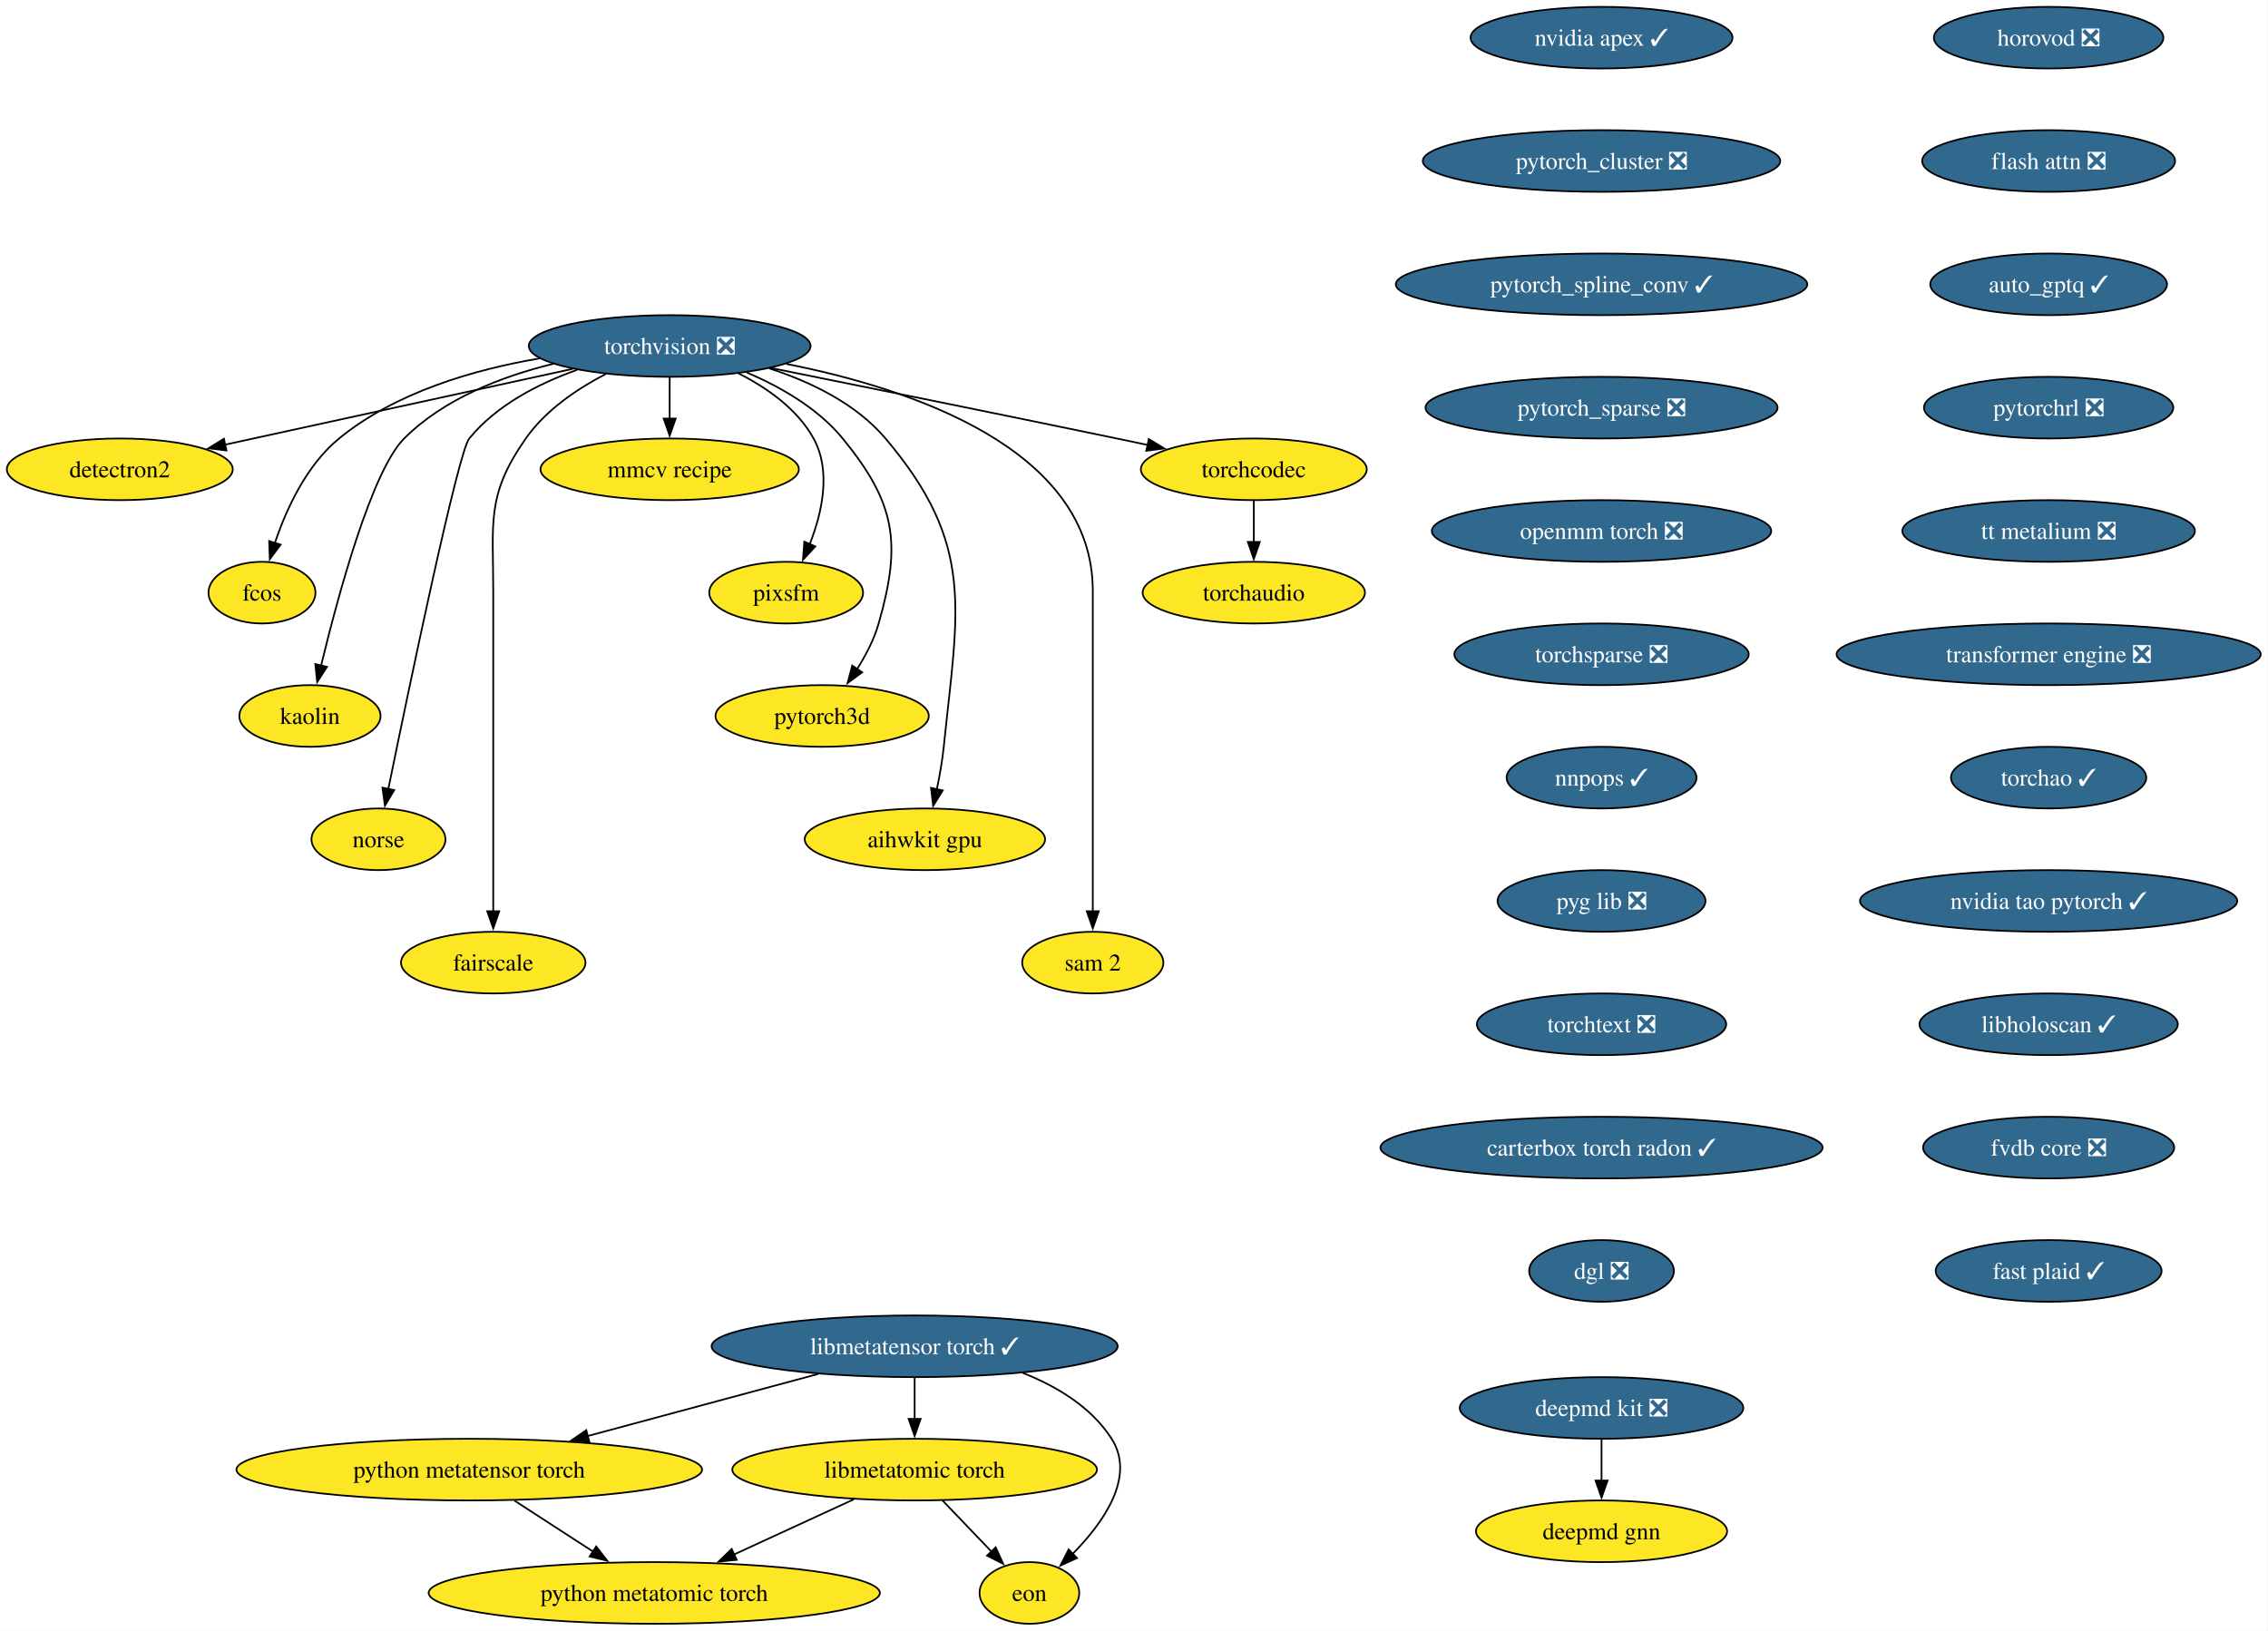
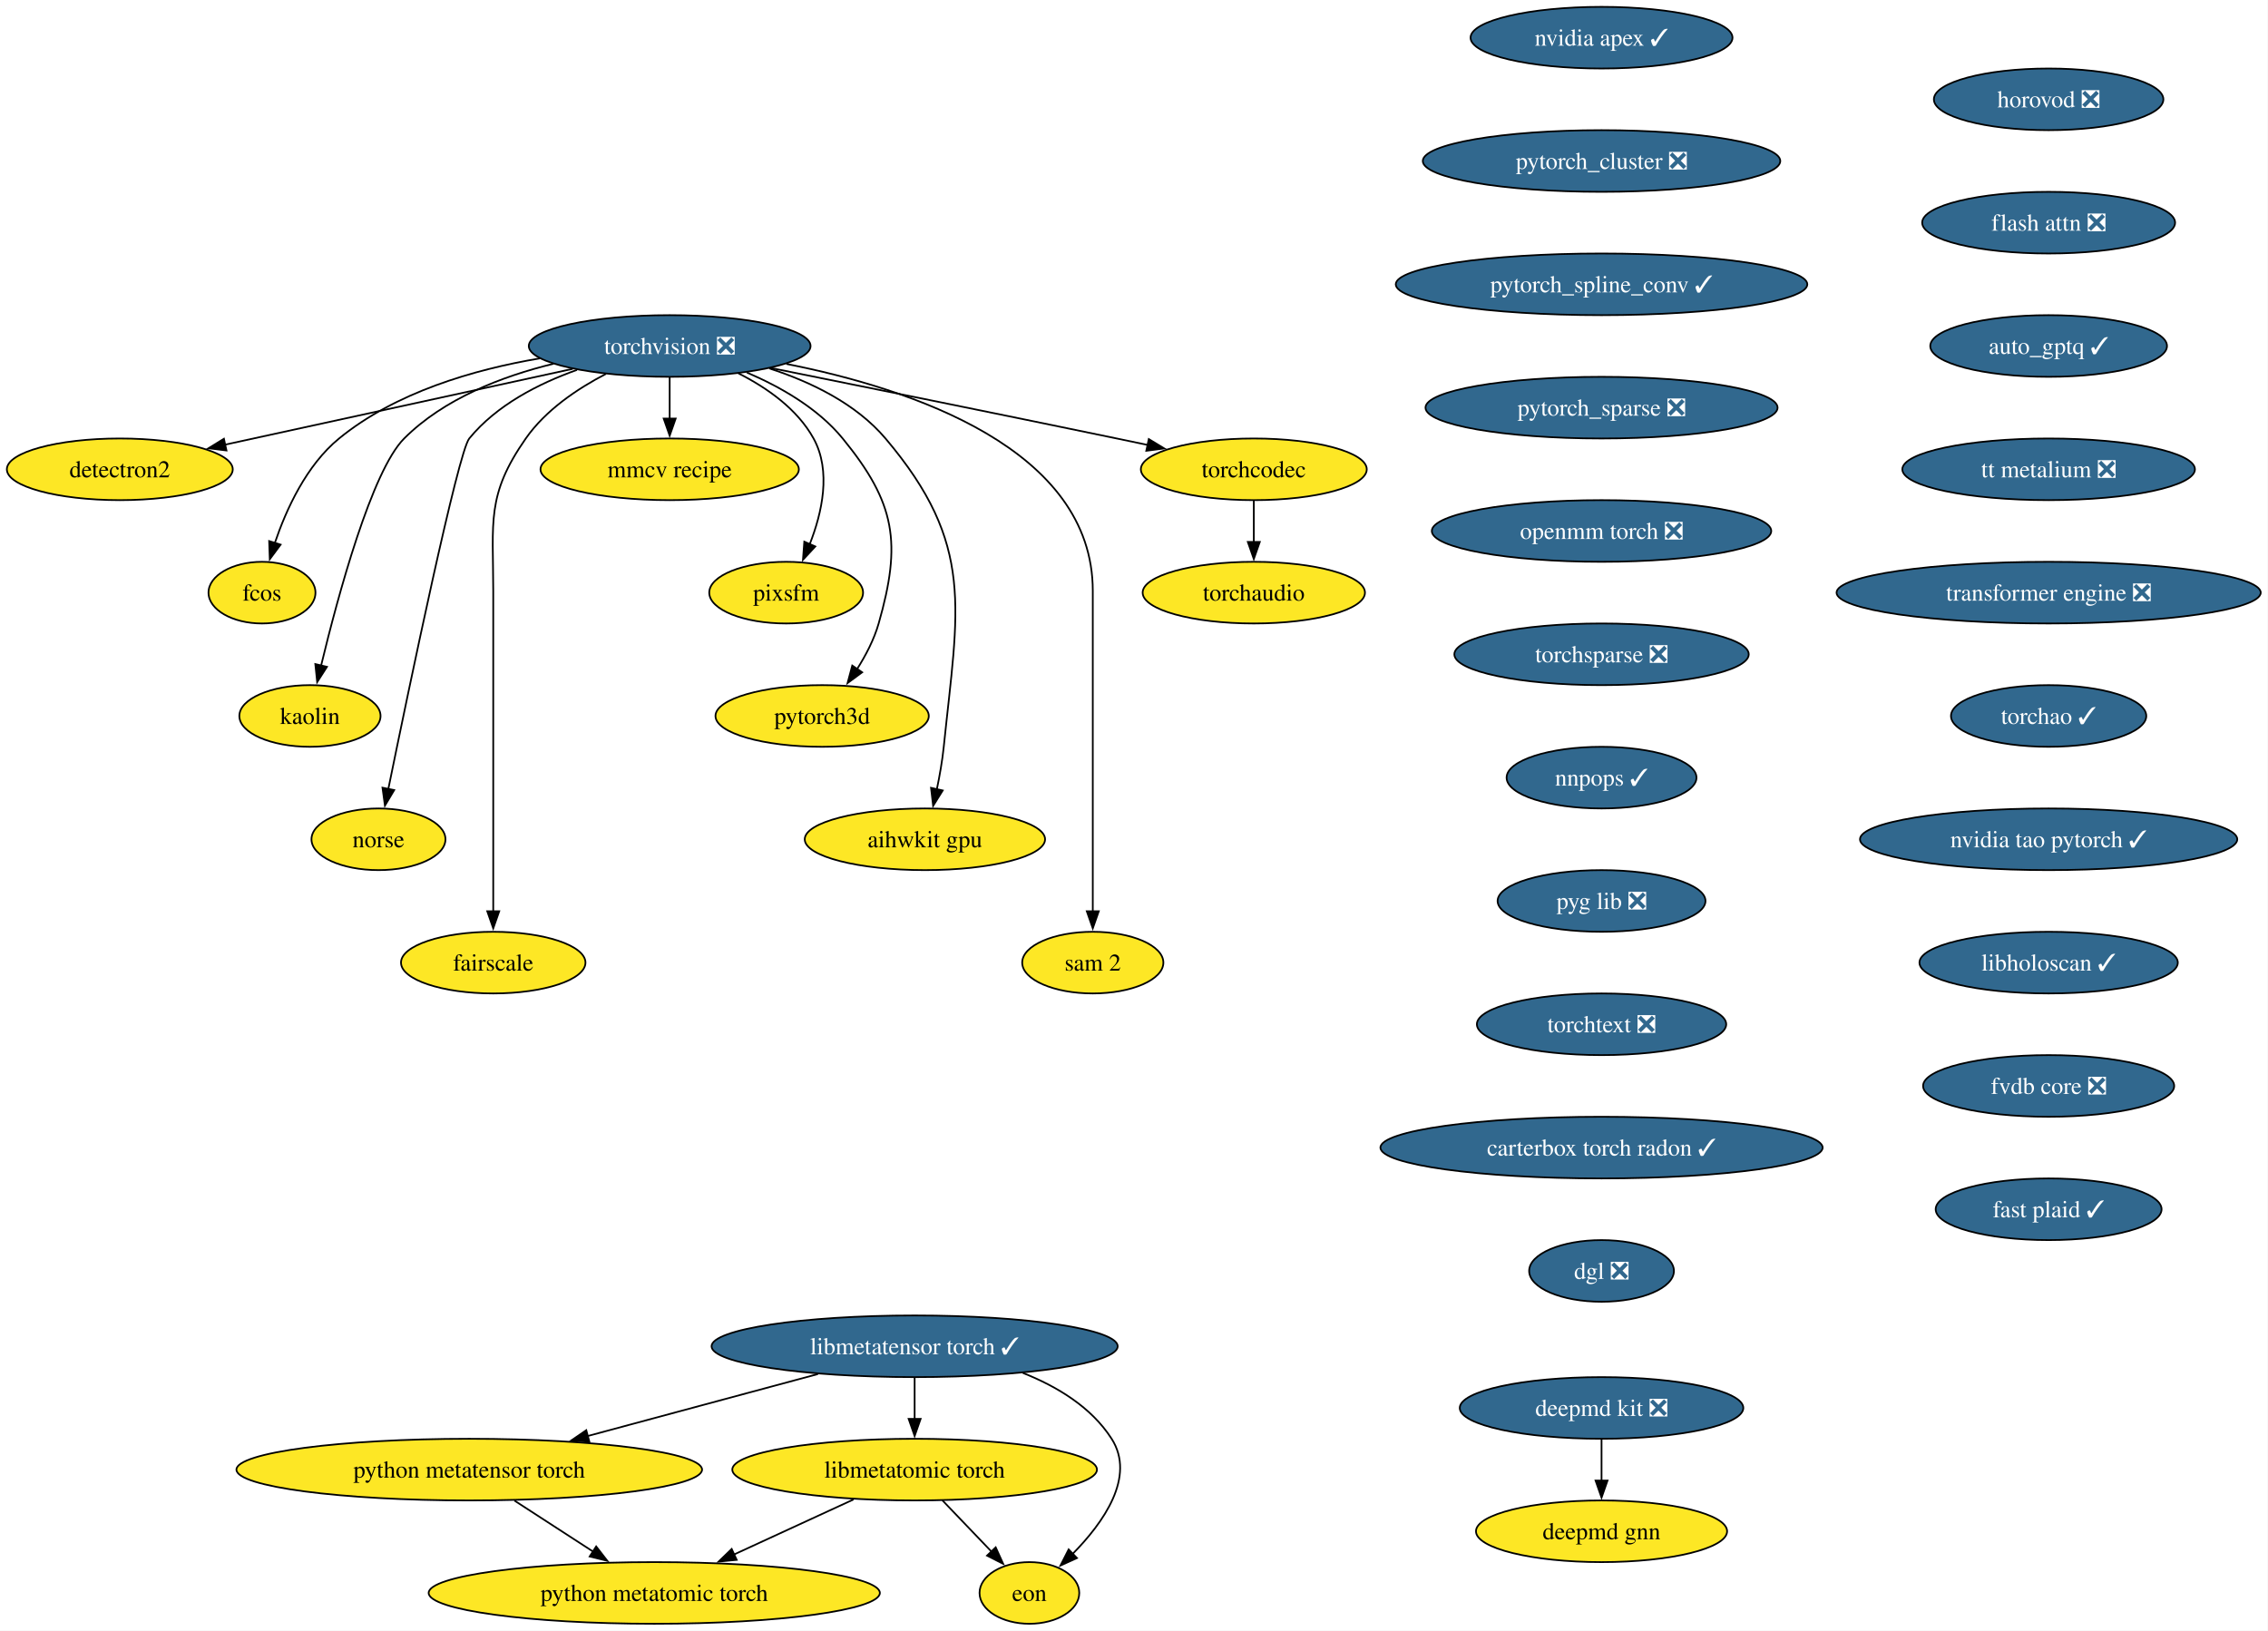
<svg xmlns="http://www.w3.org/2000/svg" xmlns:xlink="http://www.w3.org/1999/xlink" width="1324pt" height="952pt" viewBox="0.00 0.00 1324.00 952.00">
  <g id="graph0" class="graph" transform="scale(1 1) rotate(0) translate(4 948)">
    <polygon fill="white" stroke="none" points="-4,4 -4,-948 1319.75,-948 1319.75,4 -4,4" />
    <g id="node1" class="node">
      <g id="a_node1">
        <a xlink:href="https://github.com/conda-forge/torchvision-feedstock/pull/161" xlink:title="torchvision ❎">
          <ellipse fill="#31688e" stroke="black" cx="386.94" cy="-746" rx="82.25" ry="18" />
          <text xml:space="preserve" text-anchor="middle" x="386.94" y="-741.33" font-family="Times,serif" font-size="14.00" fill="white">torchvision ❎</text>
        </a>
      </g>
    </g>
    <g id="node2" class="node">
      <g id="a_node2">
        <a xlink:href="https://github.com/conda-forge/detectron2-feedstock" xlink:title="detectron2">
          <ellipse fill="#fde725" stroke="black" cx="65.94" cy="-674" rx="65.94" ry="18" />
          <text xml:space="preserve" text-anchor="middle" x="65.94" y="-669.33" font-family="Times,serif" font-size="14.00">detectron2</text>
        </a>
      </g>
    </g>
    <g id="edge1" class="edge">
      <path fill="none" stroke="black" d="M330.29,-732.65C273.31,-720.22 185.72,-701.12 127.16,-688.35" />
      <polygon fill="black" stroke="black" points="128.21,-685 117.7,-686.29 126.72,-691.84 128.21,-685" />
    </g>
    <g id="node3" class="node">
      <g id="a_node3">
        <a xlink:href="https://github.com/conda-forge/fcos-feedstock" xlink:title="fcos">
          <ellipse fill="#fde725" stroke="black" cx="148.94" cy="-602" rx="31.22" ry="18" />
          <text xml:space="preserve" text-anchor="middle" x="148.94" y="-597.33" font-family="Times,serif" font-size="14.00">fcos</text>
        </a>
      </g>
    </g>
    <g id="edge2" class="edge">
      <path fill="none" stroke="black" d="M311.11,-738.77C272.5,-732.23 226.89,-718.94 193.94,-692 174.89,-676.43 163.12,-650.72 156.42,-630.93" />
      <polygon fill="black" stroke="black" points="159.81,-630.03 153.5,-621.52 153.13,-632.11 159.81,-630.03" />
    </g>
    <g id="node4" class="node">
      <g id="a_node4">
        <a xlink:href="https://github.com/conda-forge/kaolin-feedstock" xlink:title="kaolin">
          <ellipse fill="#fde725" stroke="black" cx="176.94" cy="-530" rx="41.21" ry="18" />
          <text xml:space="preserve" text-anchor="middle" x="176.94" y="-525.33" font-family="Times,serif" font-size="14.00">kaolin</text>
        </a>
      </g>
    </g>
    <g id="edge3" class="edge">
      <path fill="none" stroke="black" d="M319.11,-735.62C288.98,-728.29 255.16,-715.23 231.94,-692 213.03,-673.08 193.34,-600.34 183.45,-559.41" />
      <polygon fill="black" stroke="black" points="186.88,-558.69 181.16,-549.77 180.07,-560.31 186.88,-558.69" />
    </g>
    <g id="node5" class="node">
      <g id="a_node5">
        <a xlink:href="https://github.com/conda-forge/norse-feedstock" xlink:title="norse">
          <ellipse fill="#fde725" stroke="black" cx="216.94" cy="-458" rx="39.11" ry="18" />
          <text xml:space="preserve" text-anchor="middle" x="216.94" y="-453.32" font-family="Times,serif" font-size="14.00">norse</text>
        </a>
      </g>
    </g>
    <g id="edge4" class="edge">
      <path fill="none" stroke="black" d="M332.82,-732.03C310.32,-724.02 285.8,-711.43 269.94,-692 263.41,-684 234.94,-547.35 222.64,-487.12" />
      <polygon fill="black" stroke="black" points="226.13,-486.74 220.71,-477.64 219.28,-488.14 226.13,-486.74" />
    </g>
    <g id="node6" class="node">
      <g id="a_node6">
        <a xlink:href="https://github.com/conda-forge/fairscale-feedstock" xlink:title="fairscale">
          <ellipse fill="#fde725" stroke="black" cx="283.94" cy="-386" rx="53.84" ry="18" />
          <text xml:space="preserve" text-anchor="middle" x="283.94" y="-381.32" font-family="Times,serif" font-size="14.00">fairscale</text>
        </a>
      </g>
    </g>
    <g id="edge5" class="edge">
      <path fill="none" stroke="black" d="M349.75,-729.73C333.02,-721.04 314.48,-708.55 302.94,-692 279.8,-658.83 283.94,-643.45 283.94,-603 283.94,-603 283.94,-603 283.94,-529 283.94,-489.74 283.94,-444.38 283.94,-415.69" />
      <polygon fill="black" stroke="black" points="287.44,-416 283.94,-406 280.44,-416 287.44,-416" />
    </g>
    <g id="node7" class="node">
      <g id="a_node7">
        <a xlink:href="https://github.com/conda-forge/mmcv-recipe-feedstock" xlink:title="mmcv recipe">
          <ellipse fill="#fde725" stroke="black" cx="386.94" cy="-674" rx="75.41" ry="18" />
          <text xml:space="preserve" text-anchor="middle" x="386.94" y="-669.33" font-family="Times,serif" font-size="14.00">mmcv recipe</text>
        </a>
      </g>
    </g>
    <g id="edge6" class="edge">
      <path fill="none" stroke="black" d="M386.94,-727.7C386.94,-720.41 386.94,-711.73 386.94,-703.54" />
      <polygon fill="black" stroke="black" points="390.44,-703.62 386.94,-693.62 383.44,-703.62 390.44,-703.62" />
    </g>
    <g id="node8" class="node">
      <g id="a_node8">
        <a xlink:href="https://github.com/conda-forge/pixsfm-feedstock" xlink:title="pixsfm">
          <ellipse fill="#fde725" stroke="black" cx="454.94" cy="-602" rx="44.9" ry="18" />
          <text xml:space="preserve" text-anchor="middle" x="454.94" y="-597.33" font-family="Times,serif" font-size="14.00">pixsfm</text>
        </a>
      </g>
    </g>
    <g id="edge7" class="edge">
      <path fill="none" stroke="black" d="M427.04,-730.06C443.75,-721.61 461.45,-709.21 470.94,-692 481.41,-673.01 475.92,-648.61 468.65,-630.16" />
      <polygon fill="black" stroke="black" points="471.95,-628.96 464.75,-621.19 465.53,-631.76 471.95,-628.96" />
    </g>
    <g id="node9" class="node">
      <g id="a_node9">
        <a xlink:href="https://github.com/conda-forge/pytorch3d-feedstock" xlink:title="pytorch3d">
          <ellipse fill="#fde725" stroke="black" cx="475.94" cy="-530" rx="62.26" ry="18" />
          <text xml:space="preserve" text-anchor="middle" x="475.94" y="-525.33" font-family="Times,serif" font-size="14.00">pytorch3d</text>
        </a>
      </g>
    </g>
    <g id="edge8" class="edge">
      <path fill="none" stroke="black" d="M431.98,-730.52C451.67,-722.11 473.52,-709.63 487.94,-692 518.9,-654.15 522.38,-631.02 508.94,-584 506.27,-574.66 501.43,-565.37 496.26,-557.24" />
      <polygon fill="black" stroke="black" points="499.31,-555.49 490.78,-549.21 493.53,-559.44 499.31,-555.49" />
    </g>
    <g id="node10" class="node">
      <g id="a_node10">
        <a xlink:href="https://github.com/conda-forge/aihwkit-gpu-feedstock" xlink:title="aihwkit gpu">
          <ellipse fill="#fde725" stroke="black" cx="535.94" cy="-458" rx="70.15" ry="18" />
          <text xml:space="preserve" text-anchor="middle" x="535.94" y="-453.32" font-family="Times,serif" font-size="14.00">aihwkit gpu</text>
        </a>
      </g>
    </g>
    <g id="edge9" class="edge">
      <path fill="none" stroke="black" d="M445.07,-732.92C469.27,-725.08 495.69,-712.38 512.94,-692 565.53,-629.85 555.26,-592.99 546.94,-512 546.1,-503.83 544.55,-495.07 542.88,-487.07" />
      <polygon fill="black" stroke="black" points="546.34,-486.51 540.74,-477.52 539.51,-488.05 546.34,-486.51" />
    </g>
    <g id="node11" class="node">
      <g id="a_node11">
        <a xlink:href="https://github.com/conda-forge/sam-2-feedstock" xlink:title="sam 2">
          <ellipse fill="#fde725" stroke="black" cx="633.94" cy="-386" rx="41.21" ry="18" />
          <text xml:space="preserve" text-anchor="middle" x="633.94" y="-381.32" font-family="Times,serif" font-size="14.00">sam 2</text>
        </a>
      </g>
    </g>
    <g id="edge10" class="edge">
      <path fill="none" stroke="black" d="M455.09,-735.53C528.2,-721.07 633.94,-685.85 633.94,-603 633.94,-603 633.94,-603 633.94,-529 633.94,-489.74 633.94,-444.38 633.94,-415.69" />
      <polygon fill="black" stroke="black" points="637.44,-416 633.94,-406 630.44,-416 637.44,-416" />
    </g>
    <g id="node12" class="node">
      <g id="a_node12">
        <a xlink:href="https://github.com/conda-forge/torchcodec-feedstock" xlink:title="torchcodec">
          <ellipse fill="#fde725" stroke="black" cx="727.94" cy="-674" rx="65.94" ry="18" />
          <text xml:space="preserve" text-anchor="middle" x="727.94" y="-669.33" font-family="Times,serif" font-size="14.00">torchcodec</text>
        </a>
      </g>
    </g>
    <g id="edge11" class="edge">
      <path fill="none" stroke="black" d="M446.06,-733.15C498.98,-722.51 578.68,-706.39 647.94,-692 653.85,-690.77 660,-689.48 666.15,-688.19" />
      <polygon fill="black" stroke="black" points="666.63,-691.66 675.69,-686.17 665.18,-684.82 666.63,-691.66" />
    </g>
    <g id="node13" class="node">
      <g id="a_node13">
        <a xlink:href="https://github.com/conda-forge/torchaudio-feedstock" xlink:title="torchaudio">
          <ellipse fill="#fde725" stroke="black" cx="727.94" cy="-602" rx="64.89" ry="18" />
          <text xml:space="preserve" text-anchor="middle" x="727.94" y="-597.33" font-family="Times,serif" font-size="14.00">torchaudio</text>
        </a>
      </g>
    </g>
    <g id="edge12" class="edge">
      <path fill="none" stroke="black" d="M727.94,-655.7C727.94,-648.41 727.94,-639.73 727.94,-631.54" />
      <polygon fill="black" stroke="black" points="731.44,-631.62 727.94,-621.62 724.44,-631.62 731.44,-631.62" />
    </g>
    <g id="node14" class="node">
      <g id="a_node14">
        <a xlink:href="https://github.com/conda-forge/deepmd-kit-feedstock/pull/135" xlink:title="deepmd kit ❎">
          <ellipse fill="#31688e" stroke="black" cx="930.94" cy="-126" rx="82.77" ry="18" />
          <text xml:space="preserve" text-anchor="middle" x="930.94" y="-121.33" font-family="Times,serif" font-size="14.00" fill="white">deepmd kit ❎</text>
        </a>
      </g>
    </g>
    <g id="node15" class="node">
      <g id="a_node15">
        <a xlink:href="https://github.com/conda-forge/deepmd-gnn-feedstock" xlink:title="deepmd gnn">
          <ellipse fill="#fde725" stroke="black" cx="930.94" cy="-54" rx="73.3" ry="18" />
          <text xml:space="preserve" text-anchor="middle" x="930.94" y="-49.33" font-family="Times,serif" font-size="14.00">deepmd gnn</text>
        </a>
      </g>
    </g>
    <g id="edge13" class="edge">
      <path fill="none" stroke="black" d="M930.94,-107.7C930.94,-100.41 930.94,-91.73 930.94,-83.54" />
      <polygon fill="black" stroke="black" points="934.44,-83.62 930.94,-73.62 927.44,-83.62 934.44,-83.62" />
    </g>
    <g id="node16" class="node">
      <g id="a_node16">
        <a xlink:href="https://github.com/conda-forge/nvidia-apex-feedstock/pull/70" xlink:title="nvidia apex ✓">
          <ellipse fill="#31688e" stroke="black" cx="930.94" cy="-926" rx="76.46" ry="18" />
          <text xml:space="preserve" text-anchor="middle" x="930.94" y="-921.33" font-family="Times,serif" font-size="14.00" fill="white">nvidia apex ✓</text>
        </a>
      </g>
    </g>
    <g id="node17" class="node">
      <g id="a_node17">
        <a xlink:href="https://github.com/conda-forge/pytorch_cluster-feedstock/pull/71" xlink:title="pytorch_cluster ❎">
          <ellipse fill="#31688e" stroke="black" cx="930.94" cy="-854" rx="104.35" ry="18" />
          <text xml:space="preserve" text-anchor="middle" x="930.94" y="-849.33" font-family="Times,serif" font-size="14.00" fill="white">pytorch_cluster ❎</text>
        </a>
      </g>
    </g>
    <g id="node18" class="node">
      <g id="a_node18">
        <a xlink:href="https://github.com/conda-forge/pytorch_spline_conv-feedstock/pull/53" xlink:title="pytorch_spline_conv ✓">
          <ellipse fill="#31688e" stroke="black" cx="930.94" cy="-782" rx="120.13" ry="18" />
          <text xml:space="preserve" text-anchor="middle" x="930.94" y="-777.33" font-family="Times,serif" font-size="14.00" fill="white">pytorch_spline_conv ✓</text>
        </a>
      </g>
    </g>
    <g id="node19" class="node">
      <g id="a_node19">
        <a xlink:href="https://github.com/conda-forge/pytorch_sparse-feedstock/pull/81" xlink:title="pytorch_sparse ❎">
          <ellipse fill="#31688e" stroke="black" cx="930.94" cy="-710" rx="102.77" ry="18" />
          <text xml:space="preserve" text-anchor="middle" x="930.94" y="-705.33" font-family="Times,serif" font-size="14.00" fill="white">pytorch_sparse ❎</text>
        </a>
      </g>
    </g>
    <g id="node20" class="node">
      <g id="a_node20">
        <a xlink:href="https://github.com/conda-forge/openmm-torch-feedstock/pull/78" xlink:title="openmm torch ❎">
          <ellipse fill="#31688e" stroke="black" cx="930.94" cy="-638" rx="99.08" ry="18" />
          <text xml:space="preserve" text-anchor="middle" x="930.94" y="-633.33" font-family="Times,serif" font-size="14.00" fill="white">openmm torch ❎</text>
        </a>
      </g>
    </g>
    <g id="node21" class="node">
      <g id="a_node21">
        <a xlink:href="https://github.com/conda-forge/torchsparse-feedstock/pull/49" xlink:title="torchsparse ❎">
          <ellipse fill="#31688e" stroke="black" cx="930.94" cy="-566" rx="85.93" ry="18" />
          <text xml:space="preserve" text-anchor="middle" x="930.94" y="-561.33" font-family="Times,serif" font-size="14.00" fill="white">torchsparse ❎</text>
        </a>
      </g>
    </g>
    <g id="node22" class="node">
      <g id="a_node22">
        <a xlink:href="https://github.com/conda-forge/nnpops-feedstock/pull/58" xlink:title="nnpops ✓">
          <ellipse fill="#31688e" stroke="black" cx="930.94" cy="-494" rx="55.42" ry="18" />
          <text xml:space="preserve" text-anchor="middle" x="930.94" y="-489.32" font-family="Times,serif" font-size="14.00" fill="white">nnpops ✓</text>
        </a>
      </g>
    </g>
    <g id="node23" class="node">
      <g id="a_node23">
        <a xlink:href="https://github.com/conda-forge/pyg-lib-feedstock/pull/54" xlink:title="pyg lib ❎">
          <ellipse fill="#31688e" stroke="black" cx="930.94" cy="-422" rx="60.68" ry="18" />
          <text xml:space="preserve" text-anchor="middle" x="930.94" y="-417.32" font-family="Times,serif" font-size="14.00" fill="white">pyg lib ❎</text>
        </a>
      </g>
    </g>
    <g id="node24" class="node">
      <g id="a_node24">
        <a xlink:href="https://github.com/conda-forge/torchtext-feedstock/pull/41" xlink:title="torchtext ❎">
          <ellipse fill="#31688e" stroke="black" cx="930.94" cy="-350" rx="72.78" ry="18" />
          <text xml:space="preserve" text-anchor="middle" x="930.94" y="-345.32" font-family="Times,serif" font-size="14.00" fill="white">torchtext ❎</text>
        </a>
      </g>
    </g>
    <g id="node25" class="node">
      <g id="a_node25">
        <a xlink:href="https://github.com/conda-forge/carterbox-torch-radon-feedstock/pull/30" xlink:title="carterbox torch radon ✓">
          <ellipse fill="#31688e" stroke="black" cx="930.94" cy="-278" rx="129.07" ry="18" />
          <text xml:space="preserve" text-anchor="middle" x="930.94" y="-273.32" font-family="Times,serif" font-size="14.00" fill="white">carterbox torch radon ✓</text>
        </a>
      </g>
    </g>
    <g id="node26" class="node">
      <g id="a_node26">
        <a xlink:href="https://github.com/conda-forge/dgl-feedstock/pull/68" xlink:title="dgl ❎">
          <ellipse fill="#31688e" stroke="black" cx="930.94" cy="-206" rx="42.26" ry="18" />
          <text xml:space="preserve" text-anchor="middle" x="930.94" y="-201.32" font-family="Times,serif" font-size="14.00" fill="white">dgl ❎</text>
        </a>
      </g>
    </g>
    <g id="node27" class="node">
      <g id="a_node27">
        <a xlink:href="https://github.com/conda-forge/horovod-feedstock/pull/48" xlink:title="horovod ❎">
-           <ellipse fill="#31688e" stroke="black" cx="1191.94" cy="-926" rx="66.99" ry="18" />
-           <text xml:space="preserve" text-anchor="middle" x="1191.94" y="-921.33" font-family="Times,serif" font-size="14.00" fill="white">horovod ❎</text>
+           <ellipse fill="#31688e" stroke="black" cx="1191.94" cy="-890" rx="66.99" ry="18" />
+           <text xml:space="preserve" text-anchor="middle" x="1191.94" y="-885.33" font-family="Times,serif" font-size="14.00" fill="white">horovod ❎</text>
        </a>
      </g>
    </g>
    <g id="node28" class="node">
      <g id="a_node28">
        <a xlink:href="https://github.com/conda-forge/flash-attn-feedstock/pull/51" xlink:title="flash attn ❎">
-           <ellipse fill="#31688e" stroke="black" cx="1191.94" cy="-854" rx="73.83" ry="18" />
-           <text xml:space="preserve" text-anchor="middle" x="1191.94" y="-849.33" font-family="Times,serif" font-size="14.00" fill="white">flash attn ❎</text>
+           <ellipse fill="#31688e" stroke="black" cx="1191.94" cy="-818" rx="73.83" ry="18" />
+           <text xml:space="preserve" text-anchor="middle" x="1191.94" y="-813.33" font-family="Times,serif" font-size="14.00" fill="white">flash attn ❎</text>
        </a>
      </g>
    </g>
    <g id="node29" class="node">
      <g id="a_node29">
        <a xlink:href="https://github.com/conda-forge/auto_gptq-feedstock/pull/25" xlink:title="auto_gptq ✓">
-           <ellipse fill="#31688e" stroke="black" cx="1191.94" cy="-782" rx="69.1" ry="18" />
-           <text xml:space="preserve" text-anchor="middle" x="1191.94" y="-777.33" font-family="Times,serif" font-size="14.00" fill="white">auto_gptq ✓</text>
+           <ellipse fill="#31688e" stroke="black" cx="1191.94" cy="-746" rx="69.1" ry="18" />
+           <text xml:space="preserve" text-anchor="middle" x="1191.94" y="-741.33" font-family="Times,serif" font-size="14.00" fill="white">auto_gptq ✓</text>
        </a>
      </g>
    </g>
    <g id="node30" class="node">
      <g id="a_node30">
-         <a xlink:href="https://github.com/conda-forge/pytorchrl-feedstock/pull/27" xlink:title="pytorchrl ❎">
-           <ellipse fill="#31688e" stroke="black" cx="1191.94" cy="-710" rx="72.78" ry="18" />
-           <text xml:space="preserve" text-anchor="middle" x="1191.94" y="-705.33" font-family="Times,serif" font-size="14.00" fill="white">pytorchrl ❎</text>
+         <a xlink:href="https://github.com/conda-forge/tt-metalium-feedstock/pull/25" xlink:title="tt metalium ❎">
+           <ellipse fill="#31688e" stroke="black" cx="1191.94" cy="-674" rx="85.41" ry="18" />
+           <text xml:space="preserve" text-anchor="middle" x="1191.94" y="-669.33" font-family="Times,serif" font-size="14.00" fill="white">tt metalium ❎</text>
        </a>
      </g>
    </g>
    <g id="node36" class="node">
      <g id="a_node36">
-         <a xlink:href="https://github.com/conda-forge/tt-metalium-feedstock/pull/25" xlink:title="tt metalium ❎">
-           <ellipse fill="#31688e" stroke="black" cx="1191.94" cy="-638" rx="85.41" ry="18" />
-           <text xml:space="preserve" text-anchor="middle" x="1191.94" y="-633.33" font-family="Times,serif" font-size="14.00" fill="white">tt metalium ❎</text>
+         <a xlink:href="https://github.com/conda-forge/transformer-engine-feedstock/pull/49" xlink:title="transformer engine ❎">
+           <ellipse fill="#31688e" stroke="black" cx="1191.94" cy="-602" rx="123.81" ry="18" />
+           <text xml:space="preserve" text-anchor="middle" x="1191.94" y="-597.33" font-family="Times,serif" font-size="14.00" fill="white">transformer engine ❎</text>
        </a>
      </g>
    </g>
    <g id="node31" class="node">
      <g id="a_node31">
        <a xlink:href="https://github.com/conda-forge/libmetatensor-torch-feedstock/pull/44" xlink:title="libmetatensor torch ✓">
          <ellipse fill="#31688e" stroke="black" cx="529.94" cy="-162" rx="118.55" ry="18" />
          <text xml:space="preserve" text-anchor="middle" x="529.94" y="-157.32" font-family="Times,serif" font-size="14.00" fill="white">libmetatensor torch ✓</text>
        </a>
      </g>
    </g>
    <g id="node32" class="node">
      <g id="a_node32">
        <a xlink:href="https://github.com/conda-forge/python-metatensor-torch-feedstock" xlink:title="python metatensor torch">
          <ellipse fill="#fde725" stroke="black" cx="269.94" cy="-90" rx="135.91" ry="18" />
          <text xml:space="preserve" text-anchor="middle" x="269.94" y="-85.33" font-family="Times,serif" font-size="14.00">python metatensor torch</text>
        </a>
      </g>
    </g>
    <g id="edge27" class="edge">
      <path fill="none" stroke="black" d="M473.52,-145.81C434.04,-135.18 381.05,-120.91 339.03,-109.6" />
      <polygon fill="black" stroke="black" points="340.07,-106.26 329.51,-107.04 338.25,-113.02 340.07,-106.26" />
    </g>
    <g id="node33" class="node">
      <g id="a_node33">
        <a xlink:href="https://github.com/conda-forge/libmetatomic-torch-feedstock" xlink:title="libmetatomic torch">
          <ellipse fill="#fde725" stroke="black" cx="529.94" cy="-90" rx="106.45" ry="18" />
          <text xml:space="preserve" text-anchor="middle" x="529.94" y="-85.33" font-family="Times,serif" font-size="14.00">libmetatomic torch</text>
        </a>
      </g>
    </g>
    <g id="edge28" class="edge">
      <path fill="none" stroke="black" d="M529.94,-143.7C529.94,-136.41 529.94,-127.73 529.94,-119.54" />
      <polygon fill="black" stroke="black" points="533.44,-119.62 529.94,-109.62 526.44,-119.62 533.44,-119.62" />
    </g>
    <g id="node34" class="node">
      <g id="a_node34">
        <a xlink:href="https://github.com/conda-forge/eon-feedstock" xlink:title="eon">
          <ellipse fill="#fde725" stroke="black" cx="596.94" cy="-18" rx="29.11" ry="18" />
          <text xml:space="preserve" text-anchor="middle" x="596.94" y="-13.32" font-family="Times,serif" font-size="14.00">eon</text>
        </a>
      </g>
    </g>
    <g id="edge29" class="edge">
      <path fill="none" stroke="black" d="M593.1,-146.45C613.15,-138.53 633.15,-126.42 644.94,-108 659.14,-85.82 640.21,-59.07 622.11,-40.72" />
      <polygon fill="black" stroke="black" points="624.71,-38.37 615.06,-33.98 619.86,-43.42 624.71,-38.37" />
    </g>
    <g id="node35" class="node">
      <g id="a_node35">
        <a xlink:href="https://github.com/conda-forge/python-metatomic-torch-feedstock" xlink:title="python metatomic torch">
          <ellipse fill="#fde725" stroke="black" cx="377.94" cy="-18" rx="131.7" ry="18" />
          <text xml:space="preserve" text-anchor="middle" x="377.94" y="-13.32" font-family="Times,serif" font-size="14.00">python metatomic torch</text>
        </a>
      </g>
    </g>
    <g id="edge30" class="edge">
      <path fill="none" stroke="black" d="M296.36,-71.88C310.19,-62.91 327.32,-51.81 342.31,-42.09" />
      <polygon fill="black" stroke="black" points="344.03,-45.15 350.52,-36.77 340.23,-39.27 344.03,-45.15" />
    </g>
    <g id="edge31" class="edge">
      <path fill="none" stroke="black" d="M546.16,-72.05C554.78,-63.04 565.52,-51.83 574.89,-42.04" />
      <polygon fill="black" stroke="black" points="577.26,-44.63 581.64,-34.98 572.2,-39.79 577.26,-44.63" />
    </g>
    <g id="edge32" class="edge">
      <path fill="none" stroke="black" d="M494.3,-72.59C473.47,-62.99 446.94,-50.78 424.47,-40.43" />
      <polygon fill="black" stroke="black" points="426.07,-37.31 415.52,-36.31 423.14,-43.67 426.07,-37.31" />
    </g>
    <g id="node37" class="node">
      <g id="a_node37">
-         <a xlink:href="https://github.com/conda-forge/transformer-engine-feedstock/pull/49" xlink:title="transformer engine ❎">
-           <ellipse fill="#31688e" stroke="black" cx="1191.94" cy="-566" rx="123.81" ry="18" />
-           <text xml:space="preserve" text-anchor="middle" x="1191.94" y="-561.33" font-family="Times,serif" font-size="14.00" fill="white">transformer engine ❎</text>
+         <a xlink:href="https://github.com/conda-forge/torchao-feedstock/pull/21" xlink:title="torchao ✓">
+           <ellipse fill="#31688e" stroke="black" cx="1191.94" cy="-530" rx="57" ry="18" />
+           <text xml:space="preserve" text-anchor="middle" x="1191.94" y="-525.33" font-family="Times,serif" font-size="14.00" fill="white">torchao ✓</text>
        </a>
      </g>
    </g>
    <g id="node38" class="node">
      <g id="a_node38">
-         <a xlink:href="https://github.com/conda-forge/torchao-feedstock/pull/21" xlink:title="torchao ✓">
-           <ellipse fill="#31688e" stroke="black" cx="1191.94" cy="-494" rx="57" ry="18" />
-           <text xml:space="preserve" text-anchor="middle" x="1191.94" y="-489.32" font-family="Times,serif" font-size="14.00" fill="white">torchao ✓</text>
+         <a xlink:href="https://github.com/conda-forge/nvidia-tao-pytorch-feedstock/pull/11" xlink:title="nvidia tao pytorch ✓">
+           <ellipse fill="#31688e" stroke="black" cx="1191.94" cy="-458" rx="110.13" ry="18" />
+           <text xml:space="preserve" text-anchor="middle" x="1191.94" y="-453.32" font-family="Times,serif" font-size="14.00" fill="white">nvidia tao pytorch ✓</text>
        </a>
      </g>
    </g>
    <g id="node39" class="node">
      <g id="a_node39">
-         <a xlink:href="https://github.com/conda-forge/nvidia-tao-pytorch-feedstock/pull/11" xlink:title="nvidia tao pytorch ✓">
-           <ellipse fill="#31688e" stroke="black" cx="1191.94" cy="-422" rx="110.13" ry="18" />
-           <text xml:space="preserve" text-anchor="middle" x="1191.94" y="-417.32" font-family="Times,serif" font-size="14.00" fill="white">nvidia tao pytorch ✓</text>
+         <a xlink:href="https://github.com/conda-forge/libholoscan-feedstock/pull/17" xlink:title="libholoscan ✓">
+           <ellipse fill="#31688e" stroke="black" cx="1191.94" cy="-386" rx="75.41" ry="18" />
+           <text xml:space="preserve" text-anchor="middle" x="1191.94" y="-381.32" font-family="Times,serif" font-size="14.00" fill="white">libholoscan ✓</text>
        </a>
      </g>
    </g>
    <g id="node40" class="node">
      <g id="a_node40">
-         <a xlink:href="https://github.com/conda-forge/libholoscan-feedstock/pull/17" xlink:title="libholoscan ✓">
-           <ellipse fill="#31688e" stroke="black" cx="1191.94" cy="-350" rx="75.41" ry="18" />
-           <text xml:space="preserve" text-anchor="middle" x="1191.94" y="-345.32" font-family="Times,serif" font-size="14.00" fill="white">libholoscan ✓</text>
+         <a xlink:href="https://github.com/conda-forge/fvdb-core-feedstock/pull/40" xlink:title="fvdb core ❎">
+           <ellipse fill="#31688e" stroke="black" cx="1191.94" cy="-314" rx="73.3" ry="18" />
+           <text xml:space="preserve" text-anchor="middle" x="1191.94" y="-309.32" font-family="Times,serif" font-size="14.00" fill="white">fvdb core ❎</text>
        </a>
      </g>
    </g>
    <g id="node41" class="node">
      <g id="a_node41">
-         <a xlink:href="https://github.com/conda-forge/fvdb-core-feedstock/pull/40" xlink:title="fvdb core ❎">
-           <ellipse fill="#31688e" stroke="black" cx="1191.94" cy="-278" rx="73.3" ry="18" />
-           <text xml:space="preserve" text-anchor="middle" x="1191.94" y="-273.32" font-family="Times,serif" font-size="14.00" fill="white">fvdb core ❎</text>
-         </a>
-       </g>
-     </g>
-     <g id="node42" class="node">
-       <g id="a_node42">
        <a xlink:href="https://github.com/conda-forge/fast-plaid-feedstock/pull/5" xlink:title="fast plaid ✓">
-           <ellipse fill="#31688e" stroke="black" cx="1191.94" cy="-206" rx="65.94" ry="18" />
-           <text xml:space="preserve" text-anchor="middle" x="1191.94" y="-201.32" font-family="Times,serif" font-size="14.00" fill="white">fast plaid ✓</text>
+           <ellipse fill="#31688e" stroke="black" cx="1191.94" cy="-242" rx="65.94" ry="18" />
+           <text xml:space="preserve" text-anchor="middle" x="1191.94" y="-237.32" font-family="Times,serif" font-size="14.00" fill="white">fast plaid ✓</text>
        </a>
      </g>
    </g>
  </g>
</svg>
